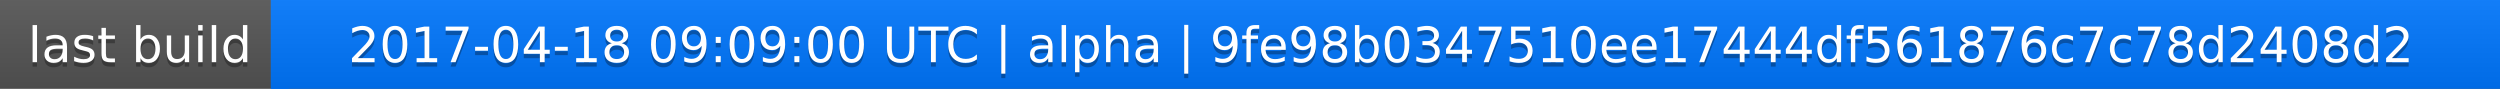
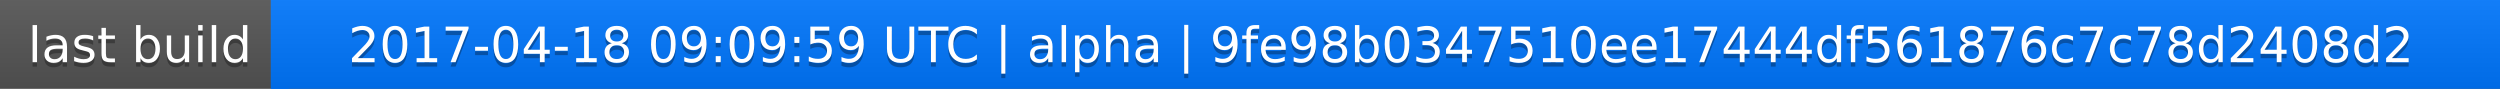
<svg xmlns="http://www.w3.org/2000/svg" width="563" height="20">
  <linearGradient id="a" x2="0" y2="100%">
    <stop offset="0" stop-color="#bbb" stop-opacity=".1" />
    <stop offset="1" stop-opacity=".1" />
  </linearGradient>
  <rect rx="0" width="563" height="20" fill="#555" />
  <rect rx="0" x="61" width="502" height="20" fill="#07f" />
  <path fill="#07f" d="M61 0h4v20h-4z" />
  <rect rx="0" width="563" height="20" fill="url(#a)" />
  <g fill="#fff" text-anchor="middle" font-family="DejaVu Sans,Verdana,Geneva,sans-serif" font-size="11">
    <text x="31.5" y="15" fill="#010101" fill-opacity=".3">last build</text>
    <text x="31.5" y="14">last build</text>
-     <text x="311" y="15" fill="#010101" fill-opacity=".3">2017-04-18 09:09:00 UTC | alpha | 9fe98b0347510ee17444df561876c7c78d2408d2</text>
-     <text x="311" y="14">2017-04-18 09:09:00 UTC | alpha | 9fe98b0347510ee17444df561876c7c78d2408d2</text>
+     <text x="311" y="15" fill="#010101" fill-opacity=".3">2017-04-18 09:09:59 UTC | alpha | 9fe98b0347510ee17444df561876c7c78d2408d2</text>
+     <text x="311" y="14">2017-04-18 09:09:59 UTC | alpha | 9fe98b0347510ee17444df561876c7c78d2408d2</text>
  </g>
</svg>
